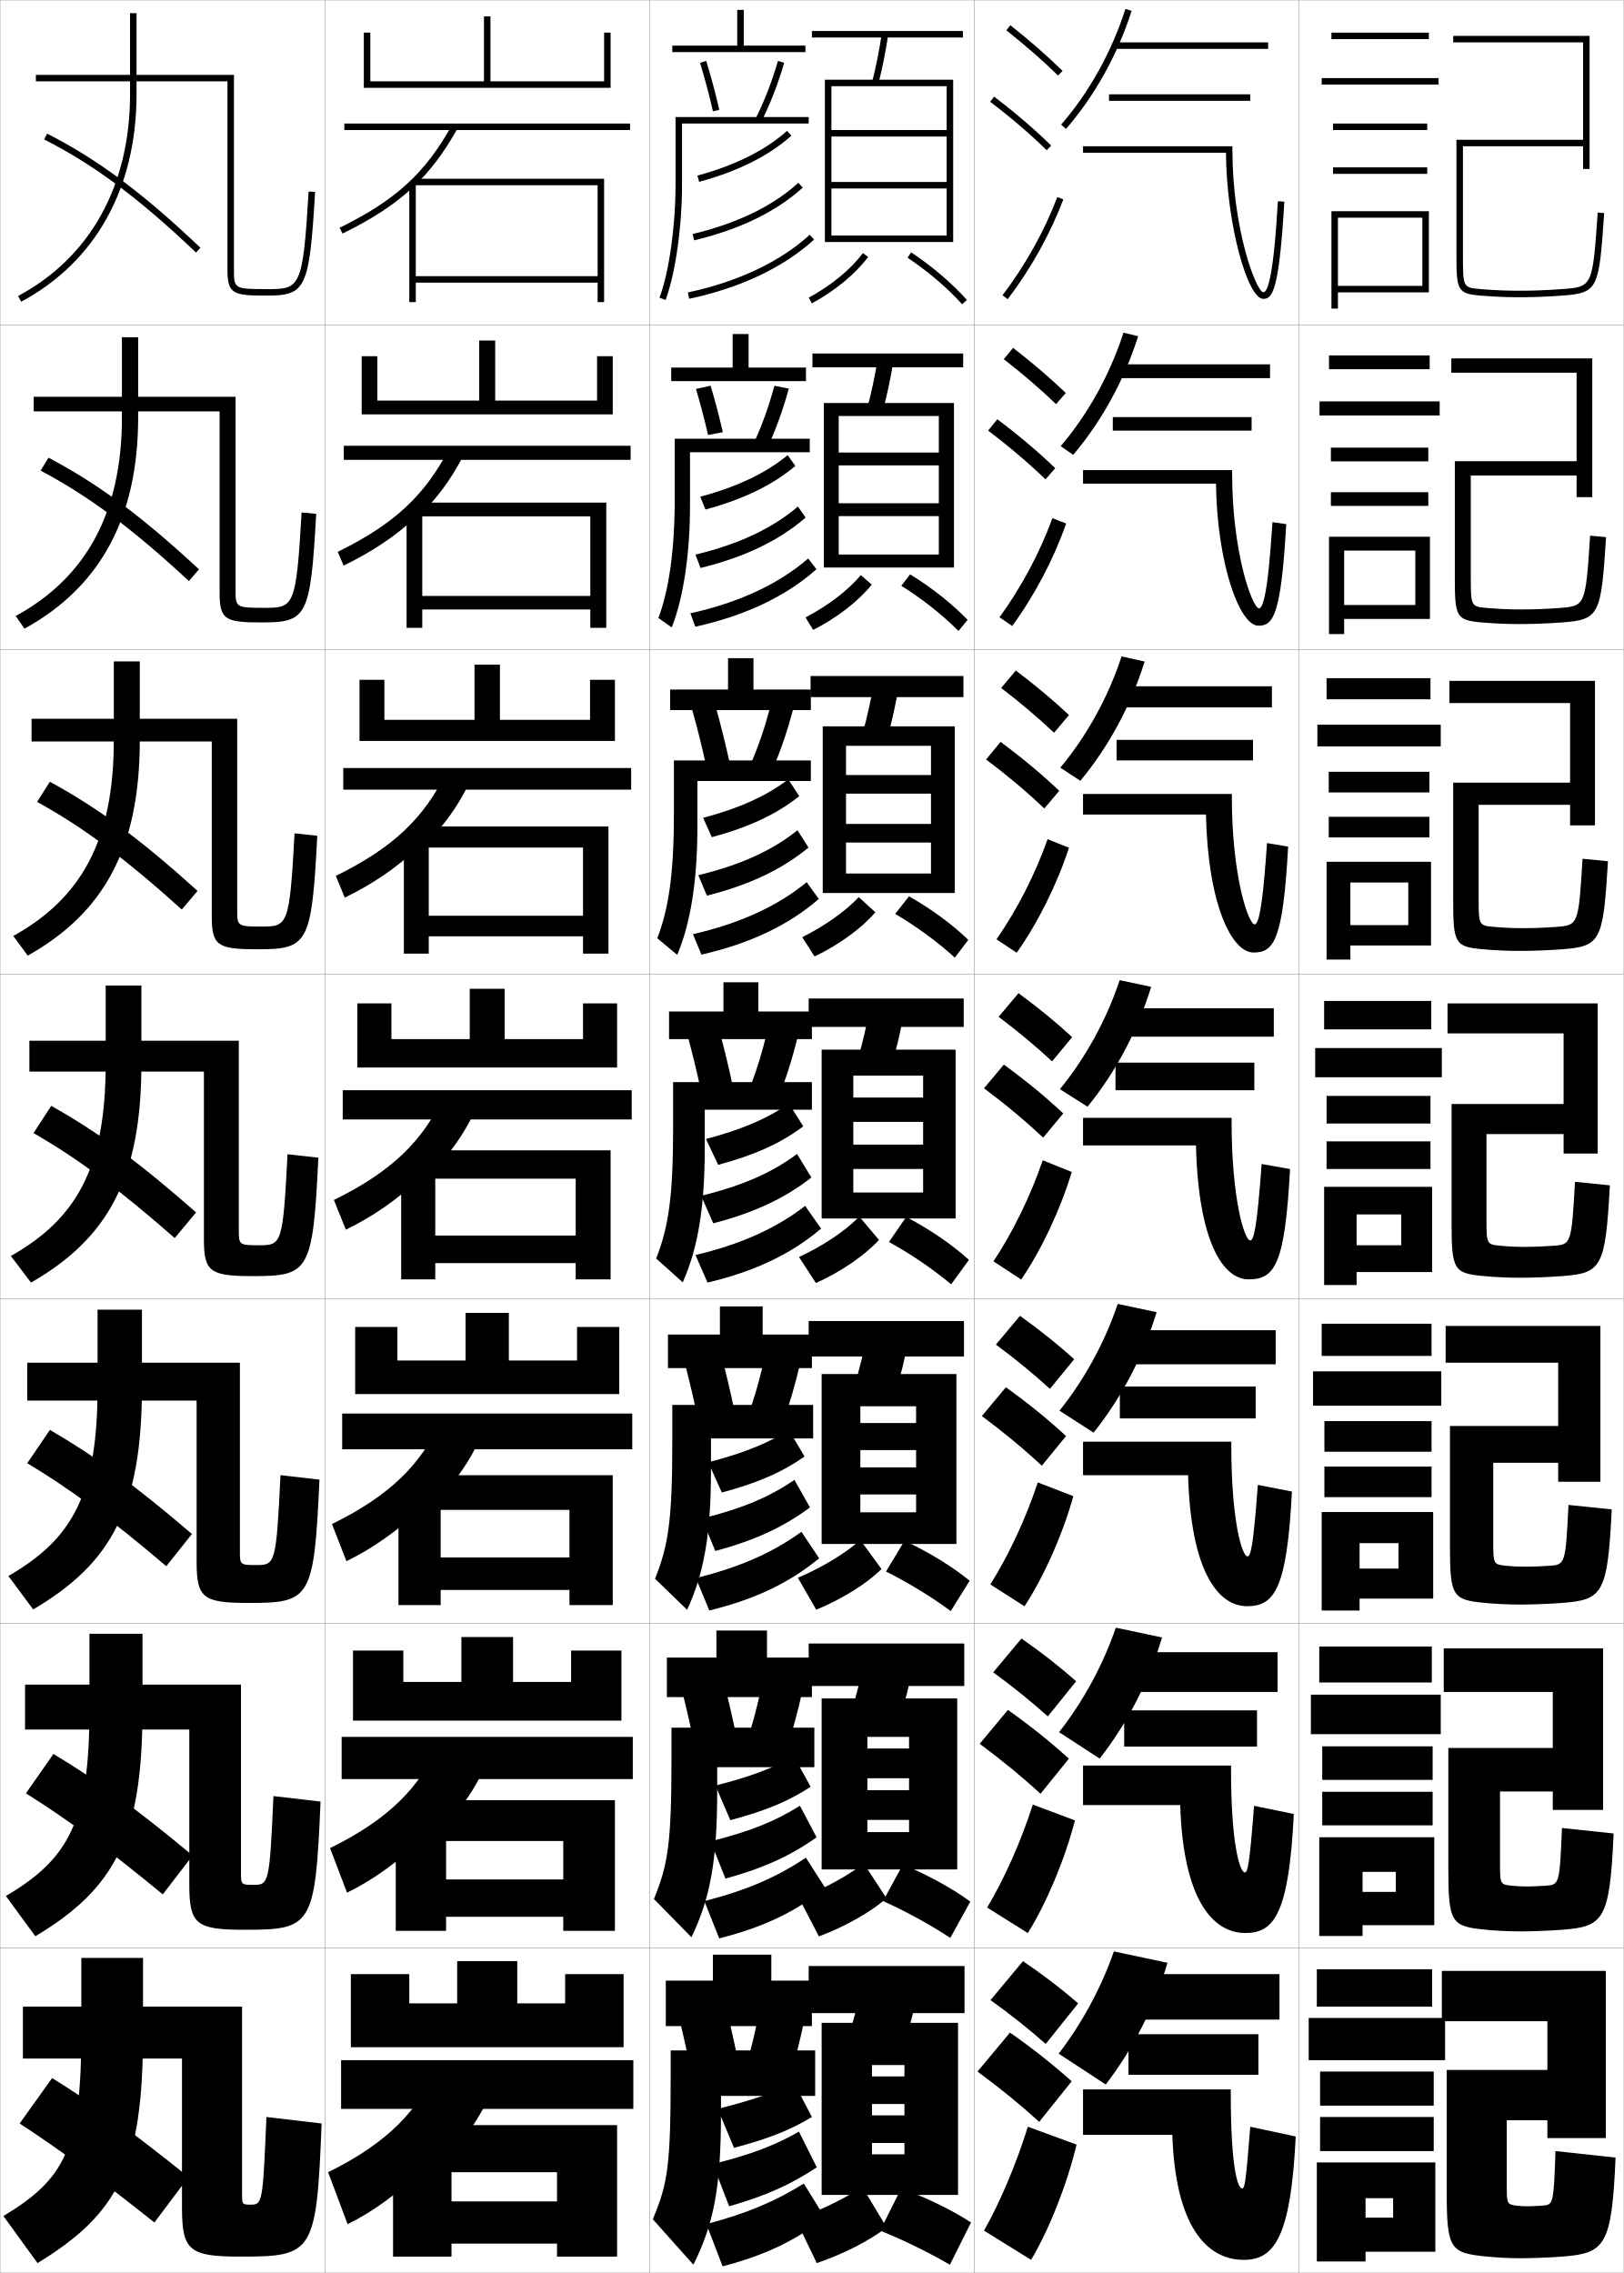
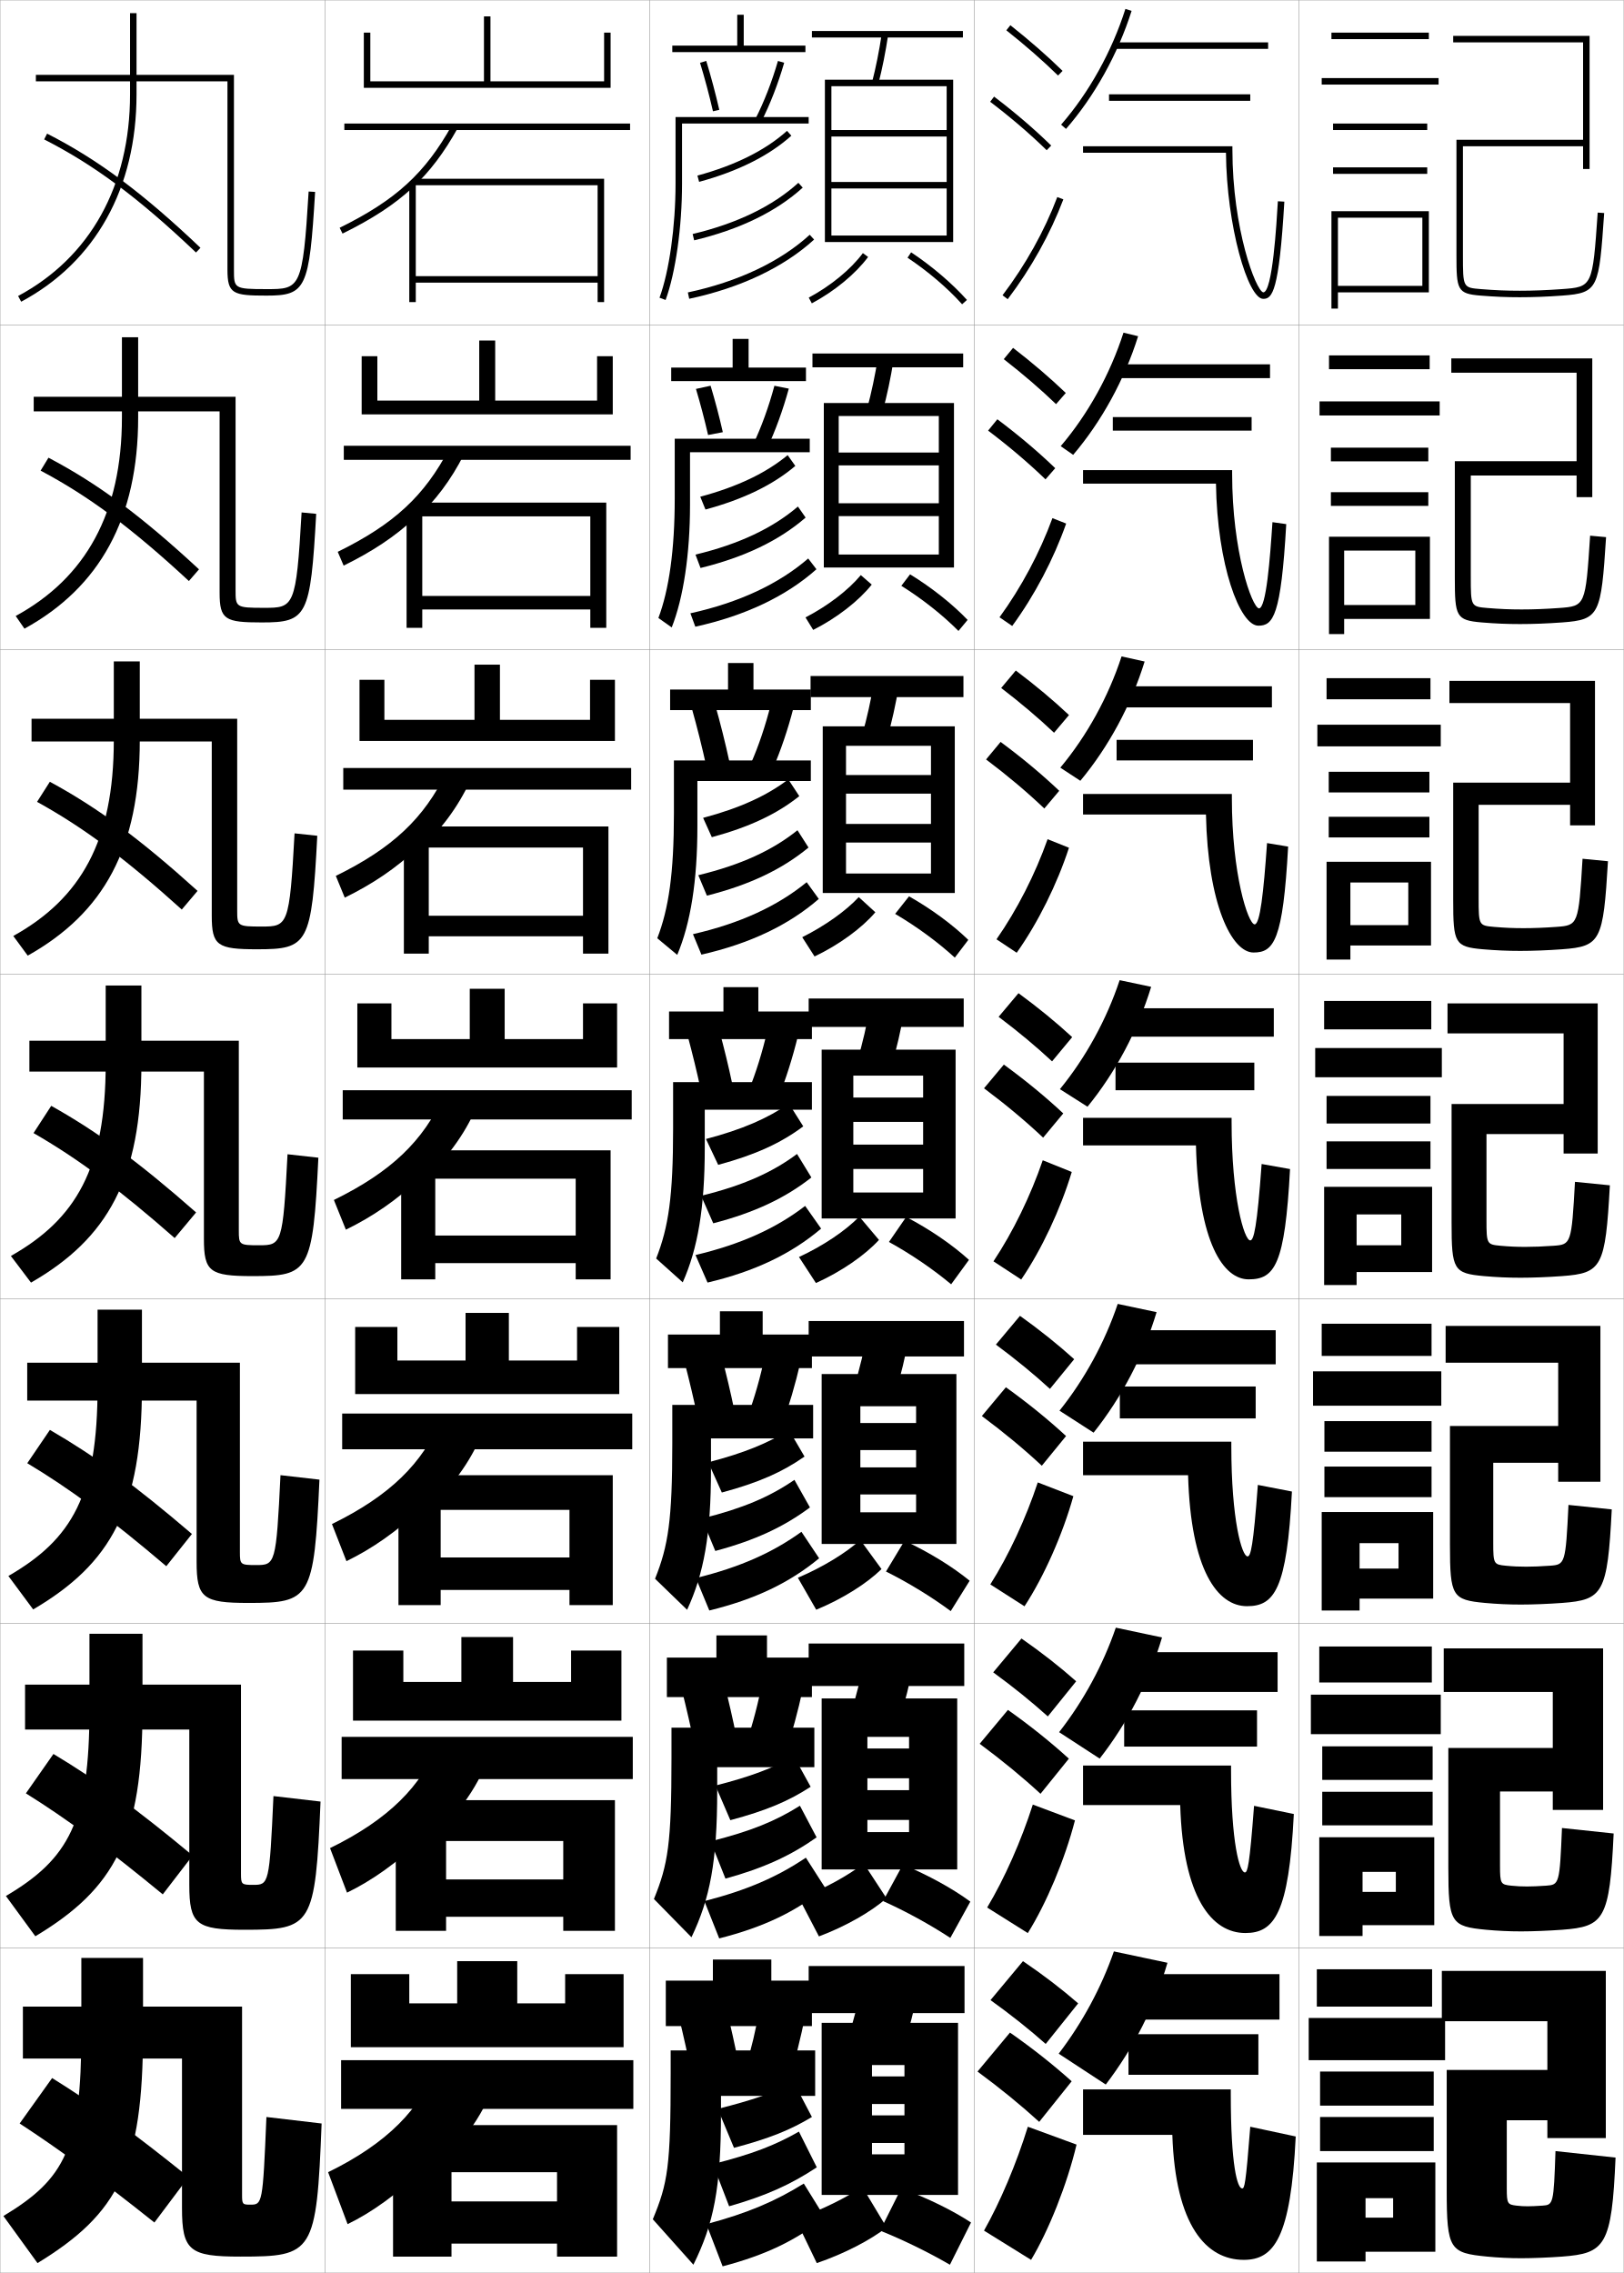
<svg xmlns="http://www.w3.org/2000/svg" width="500.1" height="700.1" viewBox="0 0 500.1 700.1" overflow="visible" enable-background="new 0 0 500.1 700.1" xml:space="preserve">
  <g id="glyphs">
    <g>
      <rect x="0.05" y="0.05" fill="none" stroke="#999999" stroke-width="0.1" width="100" height="100" />
      <rect x="400.05" y="0.05" fill="none" stroke="#999999" stroke-width="0.1" width="100" height="100" />
      <rect x="100.05" y="0.05" fill="none" stroke="#999999" stroke-width="0.1" width="100" height="100" />
      <rect x="200.05" y="0.05" fill="none" stroke="#999999" stroke-width="0.1" width="100" height="100" />
      <rect x="300.05" y="0.05" fill="none" stroke="#999999" stroke-width="0.1" width="100" height="100" />
      <rect x="0.05" y="100.05" fill="none" stroke="#999999" stroke-width="0.1" width="100" height="100" />
      <rect x="400.05" y="100.05" fill="none" stroke="#999999" stroke-width="0.1" width="100" height="100" />
      <rect x="100.05" y="100.05" fill="none" stroke="#999999" stroke-width="0.1" width="100" height="100" />
      <rect x="200.05" y="100.05" fill="none" stroke="#999999" stroke-width="0.1" width="100" height="100" />
      <rect x="300.05" y="100.05" fill="none" stroke="#999999" stroke-width="0.1" width="100" height="100" />
      <rect x="0.05" y="200.05" fill="none" stroke="#999999" stroke-width="0.1" width="100" height="100" />
      <rect x="400.05" y="200.05" fill="none" stroke="#999999" stroke-width="0.1" width="100" height="100" />
      <rect x="100.05" y="200.05" fill="none" stroke="#999999" stroke-width="0.1" width="100" height="100" />
      <rect x="200.05" y="200.05" fill="none" stroke="#999999" stroke-width="0.1" width="100" height="100" />
      <rect x="300.05" y="200.05" fill="none" stroke="#999999" stroke-width="0.1" width="100" height="100" />
      <rect x="0.05" y="300.05" fill="none" stroke="#999999" stroke-width="0.1" width="100" height="100" />
      <rect x="400.05" y="300.05" fill="none" stroke="#999999" stroke-width="0.1" width="100" height="100" />
      <rect x="100.05" y="300.05" fill="none" stroke="#999999" stroke-width="0.1" width="100" height="100" />
      <rect x="200.05" y="300.05" fill="none" stroke="#999999" stroke-width="0.1" width="100" height="100" />
      <rect x="300.05" y="300.05" fill="none" stroke="#999999" stroke-width="0.1" width="100" height="100" />
      <rect x="0.05" y="400.05" fill="none" stroke="#999999" stroke-width="0.1" width="100" height="100" />
      <rect x="400.05" y="400.05" fill="none" stroke="#999999" stroke-width="0.1" width="100" height="100" />
      <rect x="100.05" y="400.05" fill="none" stroke="#999999" stroke-width="0.1" width="100" height="100" />
      <rect x="200.05" y="400.05" fill="none" stroke="#999999" stroke-width="0.1" width="100" height="100" />
      <rect x="300.05" y="400.05" fill="none" stroke="#999999" stroke-width="0.1" width="100" height="100" />
      <rect x="0.05" y="500.05" fill="none" stroke="#999999" stroke-width="0.1" width="100" height="100" />
      <rect x="400.05" y="500.05" fill="none" stroke="#999999" stroke-width="0.1" width="100" height="100" />
      <rect x="100.05" y="500.05" fill="none" stroke="#999999" stroke-width="0.1" width="100" height="100" />
      <rect x="200.05" y="500.05" fill="none" stroke="#999999" stroke-width="0.1" width="100" height="100" />
      <rect x="300.05" y="500.05" fill="none" stroke="#999999" stroke-width="0.1" width="100" height="100" />
      <rect x="0.05" y="600.05" fill="none" stroke="#999999" stroke-width="0.1" width="100" height="100" />
      <rect x="400.05" y="600.05" fill="none" stroke="#999999" stroke-width="0.1" width="100" height="100" />
      <rect x="100.05" y="600.05" fill="none" stroke="#999999" stroke-width="0.1" width="100" height="100" />
      <rect x="200.05" y="600.05" fill="none" stroke="#999999" stroke-width="0.1" width="100" height="100" />
      <rect x="300.05" y="600.05" fill="none" stroke="#999999" stroke-width="0.1" width="100" height="100" />
    </g>
    <path d="M58.05,670.55c-17.313-13.952-28.869-22.335-42-30.5l-10,14     c12.104,7.897,24.414,16.893,41.5,30.5L58.05,670.55z" />
    <path d="M59.331,571.512c-17.405-14.455-29.315-23.14-42.873-31.277l-8.485,12.13     c12.602,7.874,25.054,17.02,42.157,31.113L59.331,571.512z" />
    <path d="M59.112,472.475c-17.496-14.959-29.761-23.944-43.745-32.055l-6.969,10.26     c13.099,7.849,25.693,17.146,42.814,31.726L59.112,472.475z" />
    <g>
      <g>
        <path d="M13.596,42.94c15.504,7.911,29.053,18.003,46.766,34.834l1.377-1.449       c-17.861-16.974-31.546-27.162-47.234-35.166L13.596,42.94z" />
      </g>
      <path d="M61.29,175.362c-17.77-16.47-31.1-26.358-46.362-34.388l-2.423,3.984      c14.868,7.882,28.146,17.759,45.667,34.002L61.29,175.362z" />
      <path d="M60.842,274.4c-17.678-15.966-30.653-25.553-45.49-33.61l-3.938,6.188      c14.232,7.853,27.239,17.515,44.569,33.17L60.842,274.4z" />
      <path d="M60.394,373.438c-17.587-15.463-30.207-24.749-44.617-32.833l-5.453,8.391      c13.597,7.824,26.332,17.271,43.471,32.338L60.394,373.438z" />
    </g>
    <g>
      <g>
        <polygon points="114.05,10.05 112.05,10.05 112.05,27.05 188.05,27.05        188.05,10.05 186.05,10.05 186.05,25.05 151.05,25.05 151.05,5.05        149.05,5.05 149.05,25.05 114.05,25.05 " />
        <rect x="106.05" y="38.05" width="88" height="2" />
        <path d="M127.05,57.807c5.4-5.027,9.735-10.844,13.873-18.271l-1.746-0.973       C130.921,53.38,121.875,61.646,104.608,70.152l0.883,1.794       C114.544,67.487,121.384,63.081,127.05,57.807L127.05,57.807z" />
        <polygon points="128.05,57.05 184.05,57.05 184.05,85.05 128.05,85.05        128.05,87.05 184.05,87.05 184.05,93.05 186.05,93.05 186.05,55.05        128.05,55.05 126.05,57.05 126.05,93.05 128.05,93.05 " />
      </g>
      <g>
        <polygon points="188.716,127.633 188.716,109.716 183.883,109.716 183.883,123.383        152.508,123.383 152.508,104.883 147.591,104.883 147.591,123.383 116.216,123.383        116.216,109.716 111.383,109.716 111.383,127.633 " />
        <rect x="105.883" y="137.3" width="88.333" height="4.333" />
        <path d="M138.322,138.228c-7.587,14.474-16.896,23.178-34.307,31.741l1.819,4.245       c8.773-4.309,15.794-8.928,21.966-14.7v0.5       c6.261-5.673,11.077-12.189,15.061-19.976L138.322,138.228z" />
        <polygon points="181.8,193.383 186.716,193.383 186.716,154.799 127.549,154.799        125.216,157.133 125.216,193.383 130.049,193.383 130.049,159.05 181.8,159.05        181.8,183.549 130.049,183.549 130.049,187.716 181.8,187.716 " />
      </g>
      <g>
        <polygon points="189.383,228.216 189.383,209.383 181.716,209.383 181.716,221.716        153.967,221.716 153.967,204.717 146.133,204.717 146.133,221.716 118.383,221.716        118.383,209.383 110.717,209.383 110.717,228.216 " />
        <rect x="105.717" y="236.55" width="88.667" height="6.667" />
        <path d="M137.468,237.892c-6.918,14.131-16.489,23.274-34.045,31.892l2.755,6.697       c8.494-4.159,15.696-8.991,22.373-15.26v1       c7.123-6.32,12.418-13.535,16.249-21.681L137.468,237.892z" />
        <polygon points="179.55,293.716 187.383,293.716 187.383,254.55 127.05,254.55        124.383,257.216 124.383,293.716 132.05,293.716 132.05,261.05 179.55,261.05        179.55,282.05 132.05,282.05 132.05,288.383 179.55,288.383 " />
      </g>
      <g>
        <polygon points="190.05,328.8 190.05,309.05 179.55,309.05 179.55,320.05        155.425,320.05 155.425,304.55 144.675,304.55 144.675,320.05 120.55,320.05        120.55,309.05 110.05,309.05 110.05,328.8 " />
        <rect x="105.55" y="335.8" width="89" height="9" />
        <path d="M136.613,337.557c-6.249,13.788-16.083,23.37-33.784,32.044l3.691,9.147       c8.214-4.009,15.597-9.054,22.779-15.819v1.5       c7.984-6.966,13.76-14.881,17.437-23.386L136.613,337.557z" />
        <polygon points="177.3,394.05 188.05,394.05 188.05,354.3 126.55,354.3        123.55,357.3 123.55,394.05 134.05,394.05 134.05,363.05 177.3,363.05        177.3,380.55 134.05,380.55 134.05,389.05 177.3,389.05 " />
      </g>
      <g>
        <polygon points="190.716,429.383 190.716,408.716 177.716,408.716 177.716,419.05        156.716,419.05 156.716,404.383 143.383,404.383 143.383,419.05 122.383,419.05        122.383,408.716 109.383,408.716 109.383,429.383 " />
        <rect x="105.383" y="435.383" width="89.333" height="11" />
        <path d="M135.758,437.221c-5.58,13.445-15.676,23.467-33.523,32.196l4.461,11.432       c7.935-3.858,15.499-9.116,23.187-16.38v2       c8.846-7.611,15.102-16.227,18.624-25.091L135.758,437.221z" />
        <polygon points="175.383,494.383 188.716,494.383 188.716,454.383 126.049,454.383        122.716,457.716 122.716,494.383 135.716,494.383 135.716,465.05 175.383,465.05        175.383,479.716 135.716,479.716 135.716,489.717 175.383,489.717 " />
      </g>
      <g>
        <polygon points="191.383,529.967 191.383,508.383 175.883,508.383 175.883,518.05        158.008,518.05 158.008,504.217 142.092,504.217 142.092,518.05 124.216,518.05        124.216,508.383 108.716,508.383 108.716,529.967 " />
        <rect x="105.216" y="534.967" width="89.667" height="13" />
        <path d="M134.904,536.886c-4.911,13.102-15.27,23.562-33.261,32.348l5.23,13.716       c7.654-3.708,15.399-9.179,23.593-16.939v2.5       c9.707-8.258,16.443-17.572,19.812-26.796L134.904,536.886z" />
        <polygon points="173.467,594.717 189.383,594.717 189.383,554.467 125.55,554.467        121.883,558.133 121.883,594.717 137.383,594.717 137.383,567.05 173.467,567.05        173.467,578.883 137.383,578.883 137.383,590.383 173.467,590.383 " />
      </g>
      <g>
        <polygon points="192.05,630.55 192.05,608.05 174.05,608.05 174.05,617.05        159.3,617.05 159.3,604.05 140.8,604.05 140.8,617.05 126.05,617.05        126.05,608.05 108.05,608.05 108.05,630.55 " />
        <rect x="105.05" y="634.55" width="90" height="15" />
        <path d="M134.05,636.55c-4.241,12.759-14.863,23.659-33,32.5l6,16       c7.375-3.558,15.301-9.241,24-17.5v3c10.568-8.903,17.785-18.917,21-28.5L134.05,636.55       z" />
        <polygon points="171.55,695.05 190.05,695.05 190.05,654.55 125.05,654.55        121.05,658.55 121.05,695.05 139.05,695.05 139.05,669.05 171.55,669.05        171.55,678.05 139.05,678.05 139.05,691.05 171.55,691.05 " />
      </g>
    </g>
    <g>
-       <polygon points="207.05,14.05 207.05,16.05 248.05,16.05 248.05,14.05       229.05,14.05 229.05,3.05 227.05,3.05 227.05,14.05 " />
+       <polygon points="207.05,14.05 207.05,16.05 248.05,16.05 248.05,14.05       229.05,14.05 229.05,4.55 227.05,4.55 227.05,14.05 " />
      <path d="M215.594,19.342c1.459,4.776,2.836,9.939,3.981,14.932l1.949-0.447      c-1.156-5.037-2.545-10.248-4.019-15.068L215.594,19.342z" />
      <path d="M232.659,36.595l1.781,0.91c2.705-5.291,5.216-11.747,7.07-18.178      l-1.922-0.555C237.769,25.084,235.308,31.413,232.659,36.595z" />
      <path d="M210.05,38.05h39v-2h-41v20.5c0,13.183-1.938,26.981-4.938,35.155l1.877,0.689      c3.075-8.377,5.062-22.446,5.062-35.845V38.05z" />
    </g>
    <g>
-       <polygon points="230.55,113.216 230.55,102.883 225.633,102.883 225.633,113.216       206.716,113.216 206.716,117.383 248.216,117.383 248.216,113.216 " />
+       <polygon points="230.55,113.216 230.55,104.383 225.633,104.383 225.633,113.216       206.716,113.216 206.716,117.383 248.216,117.383 248.216,113.216 " />
      <path d="M218.071,133.986l4.541-0.873c-1.092-4.806-2.384-9.7-3.766-14.307      l-4.51,0.987C215.697,124.349,216.987,129.238,218.071,133.986z" />
      <path d="M231.974,136.837l4.234,1.342c2.557-5.392,4.938-11.934,6.725-18.481      l-4.435-0.879C236.786,125.217,234.466,131.608,231.974,136.837z" />
      <path d="M249.383,139.3v-4.167h-41.583v18.417c0,15.799-1.763,28.129-5.032,36.796      l4.105,2.908c3.6-9.08,5.635-22.603,5.635-37.704v-16.25H249.383z" />
    </g>
    <g>
-       <polygon points="232.05,212.383 232.05,202.716 224.216,202.716 224.216,212.383       206.383,212.383 206.383,218.716 249.716,218.716 249.716,212.383 " />
+       <polygon points="232.05,212.383 232.05,204.216 224.216,204.216 224.216,212.383       206.383,212.383 206.383,218.716 249.716,218.716 249.716,212.383 " />
      <path d="M217.567,236.199l7.133-1.298c-1.318-6.09-2.856-12.199-4.512-18.046      l-7.108,1.39C214.704,224.027,216.252,230.191,217.567,236.199z" />
      <path d="M231.29,235.08l6.688,1.774c2.408-5.494,4.662-12.121,6.38-18.786      l-6.948-1.203C235.804,223.352,233.625,229.804,231.29,235.08z" />
      <path d="M249.716,240.55v-6.333h-42.167v16.333c0,18.415-1.587,29.276-5.125,38.437      l6.147,5.125c4.124-9.783,6.208-22.759,6.208-39.562v-14H249.716z" />
    </g>
    <g>
-       <polygon points="237.55,610.05 237.55,602.05 219.55,602.05 219.55,610.05       205.05,610.05 205.05,624.05 250.05,624.05 250.05,610.05 " />
+       <polygon points="237.55,610.05 237.55,603.55 219.55,603.55 219.55,610.05       205.05,610.05 205.05,624.05 250.05,624.05 250.05,610.05 " />
      <path d="M227.55,636.05c-1.203-6.171-2.528-12.043-4-18l-14.5,3      c1.416,5.863,2.786,11.968,4,18L227.55,636.05z" />
      <path d="M229.55,637.05l13.5,3.5c1.814-5.897,3.553-12.866,5-20l-14-2.5      C232.874,624.888,231.262,631.585,229.55,637.05z" />
      <path d="M251.05,645.55v-14h-44.5v7c0,28.88-0.885,33.866-5.5,45l12.5,14      c6.22-12.597,8.5-23.386,8.5-47v-5H251.05z" />
    </g>
    <g>
      <g>
-         <polygon points="236.216,510.55 236.216,502.217 220.633,502.217 220.633,510.55        205.383,510.55 205.383,522.716 250.05,522.716 250.05,510.55 " />
+         <polygon points="236.216,510.55 236.216,503.717 220.633,503.717 220.633,510.55        205.383,510.55 205.383,522.716 250.05,522.716 250.05,510.55 " />
        <path d="M226.879,535.346c-1.196-5.981-2.531-11.744-4.003-17.512l-12.902,2.598       c1.423,5.682,2.795,11.63,3.997,17.488L226.879,535.346z" />
        <path d="M229.901,536.641l12.047,3.068c1.963-5.797,3.83-12.68,5.345-19.696       l-12.487-2.176C233.523,524.587,231.769,531.223,229.901,536.641z" />
        <path d="M250.8,544.3v-12.167h-44v9.417c0,26.264-1.061,32.719-5.407,43.359       l11.562,11.781c5.696-11.894,7.927-23.229,7.927-45.141v-7.25H250.8z" />
      </g>
      <g>
-         <polygon points="234.883,411.05 234.883,402.384 221.716,402.384 221.716,411.05        205.716,411.05 205.716,421.383 250.05,421.383 250.05,411.05 " />
+         <polygon points="234.883,411.05 234.883,403.884 221.716,403.884 221.716,411.05        205.716,411.05 205.716,421.383 250.05,421.383 250.05,411.05 " />
        <path d="M226.208,434.642c-1.188-5.793-2.534-11.445-4.006-17.023l-11.305,2.195       c1.43,5.501,2.803,11.292,3.994,16.977L226.208,434.642z" />
        <path d="M230.253,436.231l10.594,2.637c2.111-5.695,4.107-12.493,5.69-19.393       L235.562,417.624C234.172,424.286,232.276,430.86,230.253,436.231z" />
        <path d="M250.425,443.05v-10.334h-43.375v11.834c0,23.647-1.236,31.571-5.312,41.719       l9.875,9.562c5.172-11.189,7.354-23.072,7.354-43.281v-9.5H250.425z" />
      </g>
      <g>
-         <polygon points="233.55,311.55 233.55,302.55 222.8,302.55 222.8,311.55        206.05,311.55 206.05,320.05 250.05,320.05 250.05,311.55 " />
+         <polygon points="233.55,311.55 233.55,304.05 222.8,304.05 222.8,311.55        206.05,311.55 206.05,320.05 250.05,320.05 250.05,311.55 " />
        <path d="M225.537,333.938c-1.18-5.604-2.536-11.146-4.009-16.535l-9.707,1.793       c1.438,5.319,2.812,10.953,3.991,16.465L225.537,333.938z" />
        <path d="M230.604,335.822l9.141,2.205c2.26-5.595,4.385-12.307,6.035-19.089       l-9.461-1.527C234.821,323.985,232.784,330.499,230.604,335.822z" />
        <path d="M250.05,341.8v-8.5h-42.75v14.25c0,21.031-1.412,30.424-5.219,40.078l8.188,7.344       c4.648-10.486,6.781-22.916,6.781-41.422v-11.75H250.05z" />
      </g>
    </g>
    <g>
      <g>
        <path d="M249.078,91.668l0.943,1.764c7.015-3.755,13.495-9.096,17.333-14.287       l-1.609-1.189C262.075,82.92,255.845,88.047,249.078,91.668z" />
        <path d="M279.496,79.382c6.29,4.187,12.261,9.277,16.81,14.337l1.487-1.338       c-4.658-5.18-10.763-10.388-17.189-14.663L279.496,79.382z" />
      </g>
      <g>
        <path d="M248.073,190.167l2.37,3.847c7.276-3.673,14.032-8.917,18.026-13.95       l-3.359-2.931C261.271,181.766,254.958,186.601,248.073,190.167z" />
        <path d="M277.589,180.433c6.439,4.028,12.703,8.978,17.592,13.904l2.822-3.4       c-4.756-4.947-11.076-9.961-17.723-14.04L277.589,180.433z" />
      </g>
      <g>
        <path d="M247.068,288.667l3.796,5.931c7.539-3.592,14.569-8.738,18.721-13.613       l-5.11-4.672C260.466,280.612,254.072,285.155,247.068,288.667z" />
        <path d="M275.681,281.484c6.589,3.87,13.146,8.677,18.374,13.472l4.157-5.463       c-4.852-4.715-11.388-9.534-18.254-13.417L275.681,281.484z" />
      </g>
    </g>
    <g>
      <path d="M245.05,683.55l6.5,13.5c8.588-2.933,16.718-7.208,21.5-11l-7.5-12.5      C260.724,676.857,253.362,680.529,245.05,683.55z" />
      <path d="M271.05,687.05c7.185,2.882,14.912,6.678,21.5,10.5l6.5-13      c-5.534-3.637-13.331-7.522-21.5-10.5L271.05,687.05z" />
    </g>
    <g>
      <path d="M246.137,584.755l6.075,11.672c8.325-3.125,16.18-7.658,20.805-11.759      l-7.018-10.729C261.365,577.592,254.192,581.579,246.137,584.755z" />
      <path d="M271.958,585.545c7.035,3.158,14.471,7.244,20.718,11.346l6.164-11.175      c-5.388-3.968-12.902-8.149-20.781-11.403L271.958,585.545z" />
    </g>
    <g>
      <path d="M245.726,485.961l5.648,9.844c8.063-3.318,15.643-8.109,20.11-12.518      l-6.536-8.958C260.508,478.327,253.523,482.63,245.726,485.961z" />
      <path d="M272.865,484.04c6.888,3.435,14.029,7.811,19.938,12.192l5.828-9.351      c-5.241-4.298-12.475-8.775-20.062-12.308L272.865,484.04z" />
    </g>
    <g>
      <path d="M246.063,387.167l5.223,8.015c7.801-3.511,15.105-8.56,19.416-13.276      l-6.055-7.187C260.399,379.062,253.604,383.681,246.063,387.167z" />
      <path d="M273.772,382.535c6.738,3.711,13.588,8.377,19.156,13.039l5.492-7.526      c-5.096-4.629-12.047-9.402-19.344-13.211L273.772,382.535z" />
    </g>
    <g>
      <rect x="250.05" y="9.55" width="46.5" height="2" />
      <path d="M268.581,25.302l1.938,0.496c1.211-4.732,2.199-9.671,3.02-15.099      l-1.977-0.299C270.75,15.761,269.775,20.635,268.581,25.302z" />
      <polygon points="291.55,40.05 256.05,40.05 256.05,42.05 291.55,42.05       291.55,56.05 256.05,56.05 256.05,58.05 291.55,58.05 291.55,72.55       256.05,72.55 256.05,74.55 293.55,74.55 293.55,24.55 254.05,24.55       254.05,74.55 256.05,74.55 256.05,26.55 291.55,26.55 " />
    </g>
    <g>
      <g>
        <rect x="250.216" y="108.883" width="46.417" height="4.25" />
        <path d="M271.856,126.673c1.332-4.928,2.428-10.103,3.35-15.833l-4.813-0.749       c-0.915,5.673-2,10.794-3.317,15.667L271.856,126.673z" />
        <polygon points="289.133,139.383 258.3,139.383 258.3,143.341 289.133,143.341        289.133,155.008 258.3,155.008 258.3,158.966 289.133,158.966 289.133,170.8        258.3,170.8 258.3,174.799 293.8,174.799 293.8,124.133 253.716,124.133        253.716,174.799 258.3,174.799 258.3,128.133 289.133,128.133 " />
      </g>
      <g>
        <rect x="249.633" y="208.216" width="47.083" height="6.5" />
        <path d="M273.195,227.548c1.452-5.124,2.656-10.536,3.68-16.566l-7.651-1.199       c-1.018,5.985-2.213,11.354-3.653,16.434L273.195,227.548z" />
        <polygon points="286.716,238.716 260.55,238.716 260.55,244.445 286.716,244.445        286.716,253.779 260.55,253.779 260.55,259.508 286.716,259.508 286.716,269.05        260.55,269.05 260.55,275.05 294.05,275.05 294.05,223.716 253.383,223.716        253.383,275.05 260.55,275.05 260.55,229.716 286.716,229.716 " />
      </g>
      <g>
        <rect x="249.05" y="307.55" width="47.75" height="8.75" />
        <path d="M274.534,328.424c1.572-5.319,2.885-10.968,4.01-17.3l-10.488-1.648       c-1.121,6.297-2.427,11.913-3.99,17.2L274.534,328.424z" />
        <polygon points="284.3,338.05 262.8,338.05 262.8,345.55 284.3,345.55        284.3,352.55 262.8,352.55 262.8,360.05 284.3,360.05 284.3,367.3        262.8,367.3 262.8,375.3 294.3,375.3 294.3,323.3 253.05,323.3        253.05,375.3 262.8,375.3 262.8,331.3 284.3,331.3 " />
      </g>
      <g>
        <rect x="249.05" y="406.884" width="47.834" height="10.916" />
        <path d="M275.706,429.3c1.692-5.516,3.113-11.4,4.34-18.033l-12.659-2.1       c-1.224,6.609-2.64,12.473-4.327,17.967L275.706,429.3z" />
        <polygon points="282.134,438.3 264.966,438.3 264.966,446.634 282.134,446.634        282.134,451.966 264.966,451.966 264.966,460.3 282.134,460.3 282.134,465.8        264.966,465.8 264.966,475.55 294.55,475.55 294.55,423.216 253.05,423.216        253.05,475.55 264.966,475.55 264.966,433.134 282.134,433.134 " />
      </g>
      <g>
        <rect x="249.05" y="506.217" width="47.917" height="13.083" />
        <path d="M276.878,530.175c1.812-5.712,3.342-11.833,4.67-18.767l-14.83-2.55       c-1.326,6.923-2.854,13.033-4.663,18.733L276.878,530.175z" />
        <polygon points="279.967,538.55 267.133,538.55 267.133,547.717 279.967,547.717        279.967,551.383 267.133,551.383 267.133,560.55 279.967,560.55 279.967,564.3        267.133,564.3 267.133,575.8 294.8,575.8 294.8,523.133 253.05,523.133        253.05,575.8 267.133,575.8 267.133,534.967 279.967,534.967 " />
      </g>
    </g>
    <g>
      <rect x="249.05" y="605.55" width="48" height="14.5" />
      <path d="M278.05,631.05c1.933-5.907,3.57-12.265,5-19.5l-17-3      c-1.43,7.235-3.067,13.593-5,19.5L278.05,631.05z" />
      <polygon points="295.05,676.05 295.05,623.05 253.05,623.05 253.05,676.05       268.55,676.05 268.55,636.05 278.55,636.05 278.55,639.55 268.55,639.55       268.55,648.05 278.55,648.05 278.55,651.55 268.55,651.55 268.55,660.05       278.55,660.05 278.55,663.55 268.55,663.55 268.55,676.05 " />
    </g>
    <g>
      <path d="M250.05,652.05l-5.5-10.5c-6.494,3.09-12.729,5.288-23.5,8l5,12      C237.102,658.615,243.382,656.046,250.05,652.05z" />
      <path d="M224.55,679.55c11.506-3.276,19.145-6.797,27-12l-5.5-11      c-7.362,4.207-14.297,6.912-26.5,10L224.55,679.55z" />
      <path d="M247.55,672.55c-8.729,5.42-17.216,9.087-30,12.5l5,13      c13.402-3.531,22.499-7.984,31.5-15L247.55,672.55z" />
    </g>
    <g>
      <path d="M249.661,550.34l-5.14-9.331c-6.519,3.569-13.262,6.174-24.182,8.963      l4.587,10.655C236.131,557.639,242.958,554.7,249.661,550.34z" />
      <path d="M223.422,578.628c11.919-3.286,20.16-7.13,28.073-12.705l-5.141-9.747      c-7.459,4.707-15.064,7.846-27.51,10.962L223.422,578.628z" />
      <path d="M216.931,585.553l4.57,11.493c13.798-3.504,23.596-8.266,32.661-15.54      l-5.975-9.329C239.393,578.082,230.157,582.161,216.931,585.553z" />
    </g>
    <g>
      <path d="M247.772,448.631l-4.779-8.162c-6.544,4.049-13.794,7.06-24.864,9.926      l4.174,9.311C233.662,456.663,241.034,453.354,247.772,448.631z" />
      <path d="M220.294,477.707c12.334-3.296,21.176-7.463,29.146-13.41l-4.781-8.494      c-7.557,5.207-15.832,8.779-28.52,11.923L220.294,477.707z" />
      <path d="M214.313,486.057l4.139,9.986c14.194-3.477,24.692-8.547,33.822-16.08      l-5.449-8.159C237.964,478.193,227.98,482.686,214.313,486.057z" />
    </g>
    <g>
      <g>
        <path d="M214.787,54.085l0.525,1.93c11.971-3.257,21.527-8.042,28.405-14.221       l-1.336-1.488C235.737,46.274,226.454,50.91,214.787,54.085z" />
        <path d="M213.317,72.077l0.465,1.945c13.99-3.336,25.24-8.797,33.439-16.232       l-1.344-1.48C237.932,63.516,226.978,68.82,213.317,72.077z" />
        <path d="M211.841,90.071l0.418,1.957c15.777-3.364,29.078-9.671,38.465-18.24       l-1.348-1.477C240.251,80.641,227.272,86.782,211.841,90.071z" />
      </g>
      <g>
        <path d="M244.939,143.503l-2.363-3.323c-6.62,5.489-15.395,9.718-26.912,12.816       l1.604,3.941C229.086,153.734,238.097,149.318,244.939,143.503z" />
        <path d="M215.743,174.943c13.576-3.326,24.225-8.463,32.366-15.527l-2.37-3.4       c-7.849,6.706-18.133,11.578-31.55,14.806L215.743,174.943z" />
        <path d="M212.625,188.901l1.515,4.131c15.382-3.392,27.982-9.39,37.304-17.7       l-2.54-3.314C239.846,179.862,227.616,185.591,212.625,188.901z" />
      </g>
      <g>
        <path d="M246.162,245.213l-3.391-5.159c-6.594,5.009-14.861,8.833-26.229,11.853       l2.683,5.953C230.89,254.71,239.354,250.664,246.162,245.213z" />
        <path d="M217.705,275.865c13.163-3.316,23.208-8.13,31.293-14.821l-3.396-5.321       c-7.752,6.207-17.366,10.645-30.541,13.845L217.705,275.865z" />
        <path d="M213.411,287.73l2.612,6.305c14.986-3.42,26.885-9.108,36.144-17.16       l-3.732-5.151C239.441,279.084,227.96,284.401,213.411,287.73z" />
      </g>
      <g>
        <path d="M247.384,346.922l-4.418-6.994c-6.569,4.529-14.328,7.946-25.547,10.89       l3.762,7.965C232.692,355.687,240.61,352.009,247.384,346.922z" />
        <path d="M219.666,376.786c12.748-3.307,22.192-7.797,30.22-14.116l-4.422-7.24       c-7.654,5.706-16.599,9.712-29.53,12.884L219.666,376.786z" />
        <path d="M214.195,386.561l3.709,8.479c14.59-3.448,25.788-8.827,34.982-16.62       l-4.924-6.988C239.036,378.306,228.304,383.21,214.195,386.561z" />
      </g>
    </g>
    <g>
      <g>
        <path d="M309.929,9.333c5.9,4.677,11.257,9.363,15.922,13.932l1.398-1.43       c-4.714-4.616-10.123-9.35-16.078-14.068L309.929,9.333z" />
        <path d="M304.944,31.345c6.493,4.947,12.188,9.828,17.407,14.921l1.396-1.432       c-5.278-5.15-11.033-10.083-17.593-15.079L304.944,31.345z" />
        <path d="M308.753,90.945l1.594,1.209c7.186-9.465,13.112-20.099,17.139-30.751       l-1.871-0.707C321.655,71.171,315.825,81.631,308.753,90.945z" />
      </g>
      <g>
        <path d="M309.135,110.619c5.971,4.653,11.381,9.312,16.102,13.86l2.999-3.441       c-4.756-4.567-10.225-9.251-16.232-13.891L309.135,110.619z" />
        <path d="M321.987,147.646l2.997-3.443c-5.323-5.123-11.193-10.087-17.827-15.066       l-2.843,3.492C310.903,137.619,316.705,142.552,321.987,147.646z" />
        <path d="M328.349,161.261c-3.842,10.93-9.727,22.153-16.615,31.542l-3.912-2.674       c6.724-9.229,12.416-19.917,16.302-30.541L328.349,161.261z" />
      </g>
      <g>
        <path d="M308.342,211.905c6.04,4.629,11.503,9.262,16.281,13.788l4.599-5.453       c-4.798-4.518-10.326-9.153-16.386-13.713L308.342,211.905z" />
        <path d="M321.623,249.027l4.599-5.454c-5.369-5.096-11.354-10.091-18.062-15.054       l-4.474,5.395C310.369,238.946,316.279,243.931,321.623,249.027z" />
        <path d="M329.213,261.118c-3.657,11.208-9.501,23.02-16.093,32.335l-6.229-4.14       c6.375-9.144,11.93-20.06,15.741-30.833L329.213,261.118z" />
      </g>
      <g>
        <path d="M307.548,313.19c6.11,4.605,11.627,9.211,16.461,13.717l6.199-7.465       c-4.84-4.469-10.428-9.055-16.539-13.535L307.548,313.19z" />
        <path d="M321.259,350.407l6.199-7.465c-5.414-5.068-11.515-10.096-18.297-15.041       l-6.105,7.297C309.835,340.272,315.854,345.31,321.259,350.407z" />
        <path d="M330.076,360.976c-3.473,11.486-9.274,23.887-15.569,33.127l-8.547-5.605       c6.025-9.059,11.443-20.203,15.181-31.125L330.076,360.976z" />
      </g>
      <g>
        <path d="M306.715,414.144c6.181,4.581,11.75,9.159,16.641,13.645l7.466-9.144       c-4.881-4.42-10.529-8.956-16.692-13.356L306.715,414.144z" />
        <path d="M320.855,451.455l7.467-9.144c-5.459-5.041-11.676-10.1-18.532-15.027       l-7.403,8.864C309.261,441.266,315.389,446.355,320.855,451.455z" />
        <path d="M330.567,460.833c-3.288,11.765-9.048,24.754-15.047,33.918l-10.53-6.736       c5.676-8.974,10.957-20.347,14.62-31.417L330.567,460.833z" />
      </g>
      <g>
        <path d="M305.883,515.097c6.25,4.557,11.873,9.108,16.82,13.572l8.732-10.821       c-4.923-4.371-10.631-8.858-16.846-13.179L305.883,515.097z" />
        <path d="M320.453,552.502l8.732-10.821c-5.504-5.014-11.835-10.104-18.766-15.014       l-8.701,10.433C308.688,542.26,314.923,547.402,320.453,552.502z" />
        <path d="M331.059,560.691c-3.104,12.042-8.822,25.621-14.523,34.709l-12.516-7.868       c5.328-8.888,10.472-20.49,14.061-31.708L331.059,560.691z" />
      </g>
      <g>
        <path d="M305.05,616.05c6.32,4.532,11.996,9.057,17,13.5l10-12.5       c-4.965-4.321-10.732-8.76-17-13L305.05,616.05z" />
        <path d="M320.05,653.55l10-12.5c-5.549-4.986-11.995-10.107-19-15l-10,12       C308.114,643.254,314.458,648.448,320.05,653.55z" />
        <path d="M331.55,660.55c-2.919,12.319-8.596,26.487-14,35.5l-14.5-9       c4.979-8.802,9.985-20.634,13.5-32L331.55,660.55z" />
      </g>
    </g>
    <g>
      <g>
        <path d="M326.796,38.394l1.508,1.312c8.788-10.095,15.961-23.006,20.199-36.354       l-1.906-0.605C342.439,15.841,335.407,28.5,326.796,38.394z" />
        <rect x="343.05" y="13.05" width="47.5" height="2" />
        <rect x="341.55" y="29.05" width="43.5" height="2" />
        <path d="M377.567,47.05c0.191,22.492,6.743,45,11.482,45       c2.775,0,4.865-2.147,6.498-29.941l-1.996-0.117       c-0.408,6.939-1.648,28.059-4.502,28.059c-2.278-0.514-9.5-19.504-9.5-44v-1h-46v2       H377.567z" />
      </g>
      <g>
        <path d="M330.511,140.097c8.75-10.283,15.809-23.167,20-36.545l-4.506-1.087       c-4.107,12.763-10.939,25.115-19.334,34.956L330.511,140.097z" />
        <rect x="343.884" y="112.217" width="47.25" height="4.25" />
        <rect x="342.716" y="128.467" width="42.75" height="4.166" />
        <path d="M387.716,187.383c-2.143-0.342-8.25-17.41-8.25-41.5v-1.083h-45.916v4.167       h40.937c0.387,25.032,7.321,43.75,13.063,43.75c4.523,0,6.971-2.903,8.582-31.285       l-4.247-0.598C391.142,171.971,389.983,187.383,387.716,187.383z" />
      </g>
      <g>
        <path d="M332.719,240.487c8.712-10.471,15.654-23.328,19.8-36.736l-7.104-1.57       c-4.06,12.433-10.689,24.477-18.867,34.264L332.719,240.487z" />
        <rect x="344.717" y="211.383" width="47" height="6.5" />
        <rect x="343.883" y="227.883" width="42" height="6.333" />
        <path d="M386.383,284.716c-2.009-0.171-7-15.317-7-39v-1.167h-45.833v6.333h37.855       c0.582,27.572,7.898,42.5,14.646,42.5c6.271,0,9.075-3.658,10.664-32.628       l-6.497-1.078C389.141,275.012,388.063,284.716,386.383,284.716z" />
      </g>
    </g>
    <g>
      <g>
        <path d="M340.55,642.05c8.56-11.224,15.038-23.973,19-37.5l-16.5-3.5       c-3.864,11.111-9.691,21.927-17,31.5L340.55,642.05z" />
        <rect x="348.05" y="608.05" width="46" height="14" />
        <rect x="347.55" y="626.55" width="40" height="12.5" />
        <path d="M385.05,655.05c-1.399,18.057-1.788,19-2.5,19c-1.455,0-3.5-6.946-3.5-29v-1.5h-45.5v14       h27.5c0.933,27.952,10.436,38.5,22,38.5c9.263,0,14.498-6.677,16-38L385.05,655.05z" />
      </g>
      <g>
        <path d="M338.675,541.659c8.598-11.036,15.192-23.812,19.2-37.31l-14.234-3.018       c-3.913,11.442-9.94,22.565-17.467,32.191L338.675,541.659z" />
        <rect x="347.216" y="508.883" width="46.251" height="12.25" />
        <rect x="346.217" y="526.8" width="40.916" height="11.166" />
        <path d="M383.383,576.717c-1.595,0-4.25-9.039-4.25-31.501v-1.416h-45.583v12.167h29.925       c0.88,28.672,9.782,39.416,20.075,39.416c8.849,0,13.393-5.922,14.916-36.657       l-12.249-2.52C384.812,574.755,384.222,576.717,383.383,576.717z" />
      </g>
      <g>
        <path d="M336.801,441.269c8.636-10.848,15.347-23.65,19.4-37.118l-11.969-2.535       c-3.962,11.772-10.191,23.202-17.934,32.883L336.801,441.269z" />
        <rect x="346.383" y="409.717" width="46.5" height="10.5" />
        <rect x="344.883" y="427.05" width="41.834" height="9.833" />
        <path d="M384.217,479.383c-1.735,0-5-11.132-5-34v-1.333h-45.667v10.333h32.35       c0.828,29.393,9.129,40.334,18.15,40.334c8.434,0,12.287-5.168,13.833-35.314       l-10.499-2.039C385.976,476.404,385.183,479.383,384.217,479.383z" />
      </g>
      <g>
        <path d="M334.927,340.878c8.674-10.659,15.5-23.489,19.6-36.927l-9.703-2.053       c-4.011,12.103-10.44,23.84-18.4,33.573L334.927,340.878z" />
        <rect x="345.55" y="310.55" width="46.75" height="8.75" />
        <rect x="343.55" y="327.3" width="42.75" height="8.5" />
        <path d="M385.05,382.05c-1.875,0-5.75-13.225-5.75-36.5v-1.25h-45.75v8.5h34.774       c0.776,30.112,8.476,41.25,16.226,41.25c8.02,0,11.182-4.413,12.749-33.971       l-8.748-1.559C387.139,378.053,386.144,382.05,385.05,382.05z" />
      </g>
    </g>
    <g>
      <rect x="410.05" y="10.05" width="30" height="2" />
      <rect x="407.05" y="24.05" width="36" height="2" />
      <rect x="410.55" y="38.05" width="29" height="2" />
      <rect x="410.55" y="51.55" width="29" height="2" />
      <polygon points="440.05,90.05 440.05,65.05 410.05,65.05 410.05,95.05       412.05,95.05 412.05,67.05 438.05,67.05 438.05,88.05 412.05,88.05       412.05,90.05 " />
    </g>
    <g>
      <g>
        <rect x="409.3" y="109.466" width="31" height="4.25" />
        <rect x="406.383" y="123.633" width="37" height="4.333" />
        <rect x="409.883" y="137.883" width="30" height="4.216" />
        <rect x="409.883" y="151.6" width="30" height="4.216" />
        <polygon points="440.383,190.633 440.383,165.316 409.3,165.316 409.3,195.3        413.967,195.3 413.967,169.583 435.883,169.583 435.883,186.349 413.967,186.349        413.967,190.633 " />
      </g>
      <g>
        <rect x="408.55" y="208.883" width="32" height="6.5" />
        <rect x="405.716" y="223.216" width="38" height="6.667" />
        <rect x="409.216" y="237.716" width="31" height="6.358" />
        <rect x="409.216" y="251.575" width="31" height="6.358" />
        <polygon points="440.716,291.216 440.716,265.433 408.55,265.433 408.55,295.55        415.884,295.55 415.884,271.816 433.716,271.816 433.716,284.949 415.884,284.949        415.884,291.216 " />
      </g>
      <g>
        <rect x="407.8" y="308.3" width="33" height="8.75" />
        <rect x="405.05" y="322.8" width="39" height="9" />
        <rect x="408.55" y="337.55" width="32" height="8.5" />
        <rect x="408.55" y="351.55" width="32" height="8.5" />
        <polygon points="441.05,391.8 441.05,365.55 407.8,365.55 407.8,395.8        417.8,395.8 417.8,374.05 431.55,374.05 431.55,383.55 417.8,383.55        417.8,391.8 " />
      </g>
      <g>
        <rect x="407.05" y="407.716" width="33.834" height="9.918" />
        <rect x="404.384" y="422.384" width="39.5" height="10.582" />
        <rect x="407.884" y="437.716" width="33" height="9.418" />
        <rect x="407.884" y="451.716" width="33" height="9.418" />
        <polygon points="441.384,492.384 441.384,465.716 407.05,465.716 407.05,496.05        418.716,496.05 418.716,475.3 430.716,475.3 430.716,483.134 418.716,483.134        418.716,492.384 " />
      </g>
      <g>
        <rect x="406.3" y="507.133" width="34.667" height="11.084" />
        <rect x="403.717" y="521.967" width="40" height="12.166" />
        <rect x="407.217" y="537.883" width="34" height="10.334" />
        <rect x="407.217" y="551.883" width="34" height="10.334" />
        <polygon points="441.717,592.967 441.717,565.883 406.3,565.883 406.3,596.3        419.633,596.3 419.633,576.55 429.883,576.55 429.883,582.717 419.633,582.717        419.633,592.967 " />
      </g>
    </g>
    <g>
      <rect x="405.55" y="606.55" width="35.5" height="11.5" />
      <rect x="403.05" y="621.55" width="42" height="13" />
      <rect x="406.55" y="638.05" width="35" height="10.5" />
      <rect x="406.55" y="652.05" width="35" height="10.5" />
      <polygon points="442.05,693.55 442.05,666.05 405.55,666.05 405.55,696.55       420.55,696.55 420.55,677.05 429.05,677.05 429.05,683.05 420.55,683.05       420.55,693.55 " />
    </g>
    <g>
      <path d="M479.05,662.55l18.5,2c-1.156,27.204-3.203,29.502-16.5,30.5      c-3.812,0.287-9.112,0.5-12.5,0.5c-3.608,0-7.198-0.179-10.5-0.5      c-11.532-1.126-12.5-2.089-12.5-20.5v-37h31v-15h-32.5v-15.5h50.5v51.5h-18v-5.5h-12.5v21      c0,4.7,0.255,4.972,3,5.3c1.295,0.155,2.19,0.2,3.5,0.2      c0.986,0,2.627-0.068,4.5-0.2C478.363,679.115,478.509,678.881,479.05,662.55z" />
      <path d="M481.05,563.038l15.916,1.689c-1.233,26.54-2.955,28.687-15.904,29.655      c-3.952,0.296-9.082,0.5-12.596,0.5c-3.695,0-7.271-0.173-10.763-0.5      c-10.807-1.035-11.653-2.036-11.653-19.167v-36.833h32.167v-17.25h-33.584v-13.417      h49.084v49.75h-15.5v-5.666h-16.251v22.833c0,5.593,0.213,5.819,3.431,6.167      c1.811,0.188,3.133,0.25,4.903,0.25c1.503,0,3.575-0.084,5.904-0.25      C480.18,580.516,480.343,580.283,481.05,563.038z" />
      <path d="M483.051,463.526l13.332,1.38c-1.311,25.876-2.708,27.871-15.309,28.809      c-4.094,0.305-9.053,0.502-12.691,0.502c-3.783,0-7.343-0.168-11.026-0.502      c-10.082-0.942-10.807-1.983-10.807-17.832v-36.666h33.333v-19.5h-34.666v-11.334      h47.666v48h-13v-5.833h-20v24.667c0,6.484,0.169,6.674,3.86,7.034      c2.326,0.227,4.074,0.299,6.307,0.299c2.021,0,4.524-0.1,7.31-0.299      C481.996,481.916,482.178,481.686,483.051,463.526z" />
      <path d="M485.051,364.015l10.748,1.07c-1.388,25.211-2.46,27.055-14.713,27.963      c-4.234,0.313-9.022,0.502-12.786,0.502c-3.871,0-7.416-0.162-11.29-0.502      c-9.356-0.852-9.96-1.931-9.96-16.498v-36.5h34.5v-21.75h-35.75v-9.25h46.25v46.25h-10.5v-6h-23.75      v26.5c0,7.377,0.127,7.514,4.29,7.901c2.843,0.255,5.017,0.349,7.71,0.349      c2.538,0,5.473-0.115,8.714-0.349C483.812,383.316,484.013,383.088,485.051,364.015z" />
      <path d="M483.55,254.216v-6.333h-28.167v28.833c0,8.27,0.085,8.361,4.72,8.769      c3.358,0.288,5.959,0.398,9.114,0.398c3.055,0,6.421-0.131,10.118-0.398      c6.692-0.487,6.825-0.64,8.049-20.982l7.831,0.76      c-1.465,24.547-2.212,26.239-14.117,27.118c-4.375,0.322-8.993,0.502-12.881,0.502      c-3.959,0-7.489-0.157-11.554-0.502c-8.631-0.76-9.113-1.878-9.113-15.164      v-36.167h36v-24.5h-37.167v-6.833h44.833v44.5H483.55z" />
      <path d="M485.55,153.133v-6.667h-32.583v31.167c0,9.162,0.042,9.208,5.149,9.636      c3.874,0.32,6.901,0.447,10.517,0.447c3.573,0,7.371-0.147,11.523-0.447      c8.086-0.59,8.152-0.666,9.562-22.277l4.914,0.45      c-1.542,23.883-1.964,25.424-13.521,26.272      c-4.517,0.331-8.964,0.503-12.978,0.503c-4.046,0-7.561-0.151-11.816-0.503      c-7.905-0.668-8.267-1.826-8.267-13.831v-35.833h37.5v-27.25h-38.583v-4.417h43.416      v42.75H485.55z" />
      <path d="M487.55,52.05h2v-41h-42v2h40v30h-39v35.5c0,10.724,0.24,11.92,7.42,12.497      c4.446,0.357,7.946,0.503,12.08,0.503c4.139,0,8.415-0.164,13.072-0.503      c11.21-0.818,11.307-2.208,12.926-25.428l-1.996-0.139      c-1.595,22.88-1.595,22.88-11.074,23.572      c-4.608,0.334-8.838,0.497-12.928,0.497c-4.076,0-7.53-0.144-11.92-0.497      c-5.58-0.448-5.58-0.448-5.58-10.503v-33.5h37V52.05z" />
    </g>
    <g>
      <g>
        <path d="M40.05,4.05v25c0,28.144-12.242,50.204-34.473,62.119l0.945,1.762       c22.91-12.279,35.527-34.966,35.527-63.881v-25H40.05z" />
        <path d="M70.05,83.05c0,7.457,1.66,8,12,8c12.224,0,13.205-2.09,14.998-31.939       l-1.996-0.121c-1.806,30.061-2.651,30.061-13.002,30.061c-10,0-10-0.226-10-6v-60h-61v2       h59V83.05z" />
      </g>
      <g>
        <path d="M37.55,103.883v24.667c0,29.538-11.197,49.439-32.715,61.179l2.697,3.908       c23.172-12.728,35.018-34.016,35.018-65.087v-24.667H37.55z" />
        <path d="M81.3,187.216c-8.699,0-8.75-0.191-8.75-5.5v-59.5H10.383v4.5h57.25v55.834       c0,8.339,1.689,9.167,13,9.167c13.928,0,14.989-1.798,16.749-33.45l-4.497-0.434       C91.207,187.101,90.516,187.216,81.3,187.216z" />
      </g>
      <g>
        <path d="M35.05,203.716v24.333c0,30.933-10.151,48.675-30.958,60.24l4.449,6.054       c23.433-13.176,34.509-33.065,34.509-66.293v-24.333H35.05z" />
        <path d="M80.55,285.383c-7.397,0-7.5-0.157-7.5-5v-59H9.716v7h55.5v53.667       c0,9.222,1.718,10.333,14,10.333c15.632,0,16.772-1.506,18.499-34.959       l-6.998-0.747C89.168,285.151,88.632,285.383,80.55,285.383z" />
      </g>
      <g>
        <path d="M32.55,303.55v24c0,32.328-9.105,47.91-29.2,59.3l6.2,8.2       c23.694-13.625,34-32.115,34-67.5v-24H32.55z" />
        <path d="M79.8,383.55c-6.096,0-6.25-0.123-6.25-4.5v-58.5h-64.5v9.5h53.75v51.5       c0,10.104,1.747,11.5,15,11.5c17.337,0,18.557-1.215,20.249-36.47l-9.498-1.061       C87.129,383.202,86.748,383.55,79.8,383.55z" />
      </g>
      <g>
        <path d="M10.216,495.717c24.12-14.169,33.5-31.288,33.5-68.667v-23.667H30.05       v23.667c0,33.425-7.744,46.958-27.467,58.366L10.216,495.717z" />
        <path d="M78.883,482.05c-4.845,0-5-0.131-5-4v-58.334h-65.5v11.667h52.167v49.667       c0,11.137,1.95,12.666,16,12.666c19.019,0,20.184-1.146,21.833-37.979       l-11.999-1.373C85.062,481.78,84.765,482.05,78.883,482.05z" />
      </g>
      <g>
        <path d="M10.883,596.383c24.546-14.711,33-30.459,33-69.833v-23.333H27.55v23.333       c0,34.522-6.381,46.007-25.733,57.434L10.883,596.383z" />
        <path d="M77.967,580.55c-3.595,0-3.75-0.138-3.75-3.5v-58.167h-66.5v13.834h50.583       v47.833c0,12.17,2.153,13.833,17,13.833c20.7,0,21.811-1.076,23.417-39.489       l-14.5-1.688C82.998,580.357,82.783,580.55,77.967,580.55z" />
      </g>
      <g>
        <path d="M11.55,697.05c24.972-15.254,32.5-29.632,32.5-71v-23h-19v23       c0,35.62-5.02,45.056-24,56.5L11.55,697.05z" />
        <path d="M77.05,679.05c-2.344,0-2.5-0.145-2.5-3v-58h-67.5v16h49v46c0,13.202,2.356,15,18,15       c22.382,0,23.438-1.008,25-41l-17-2C80.932,678.936,80.801,679.05,77.05,679.05z" />
      </g>
    </g>
  </g>
</svg>
